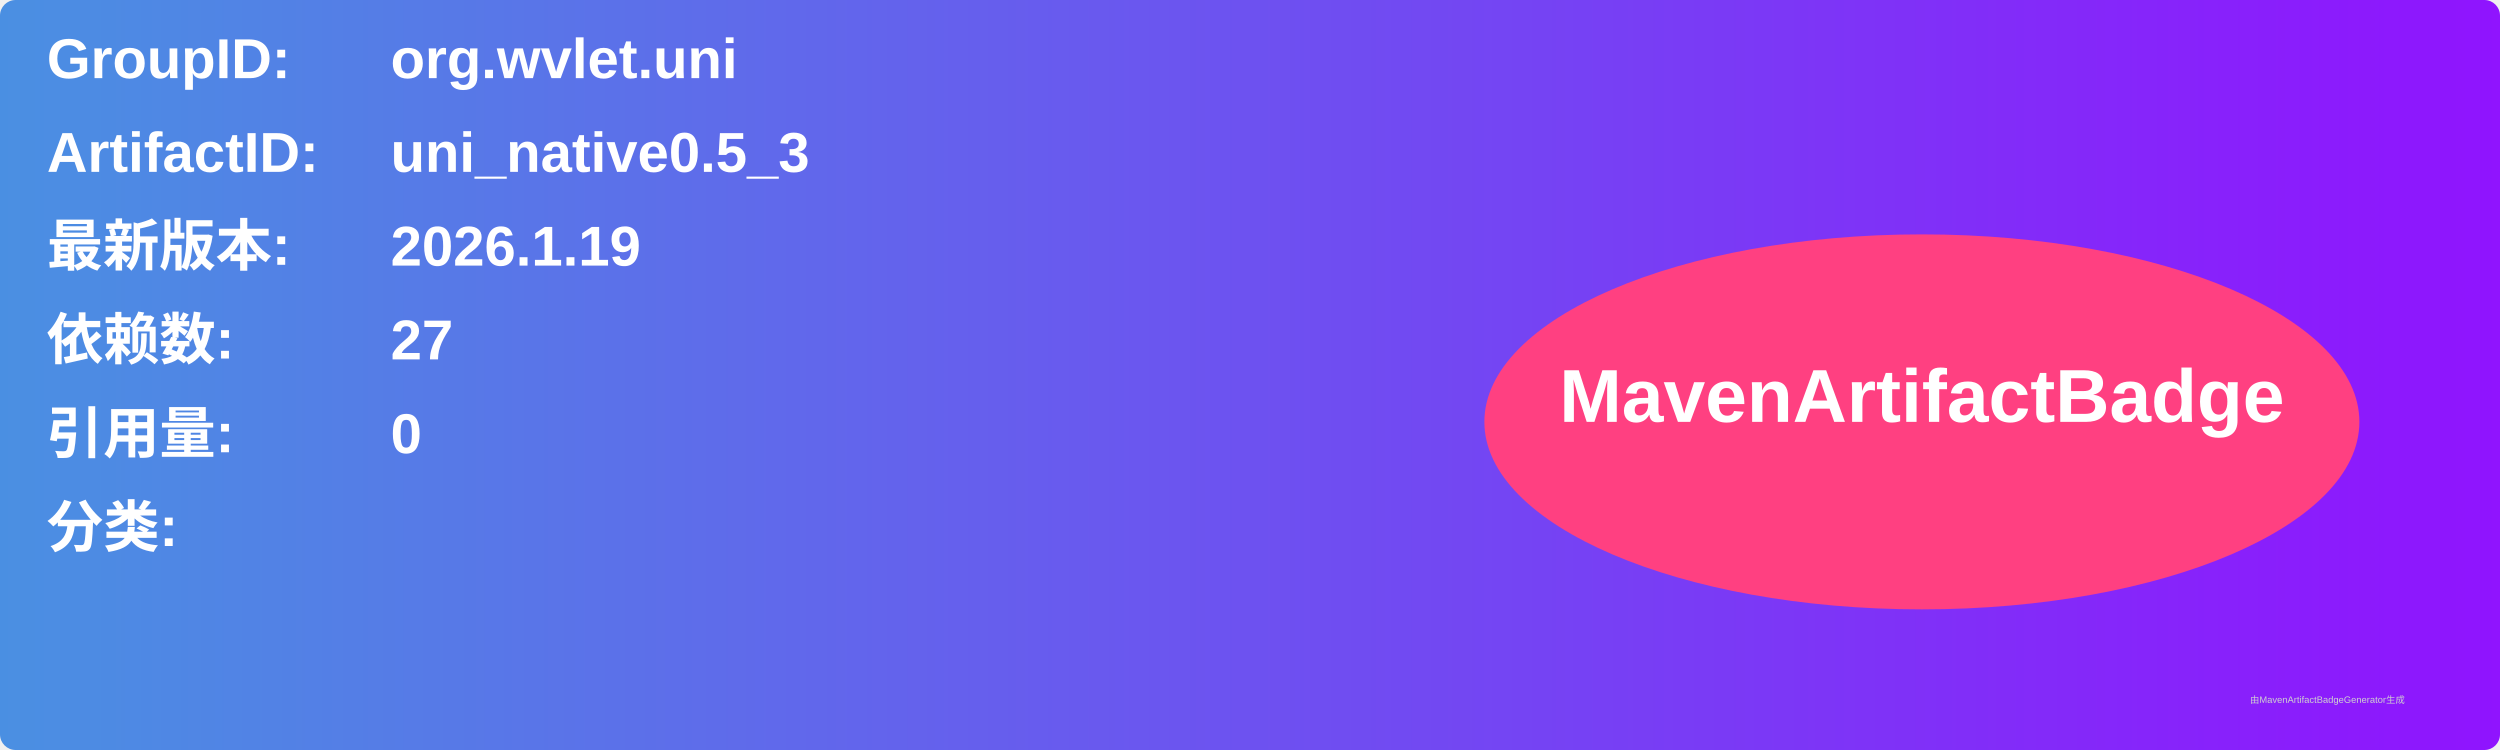
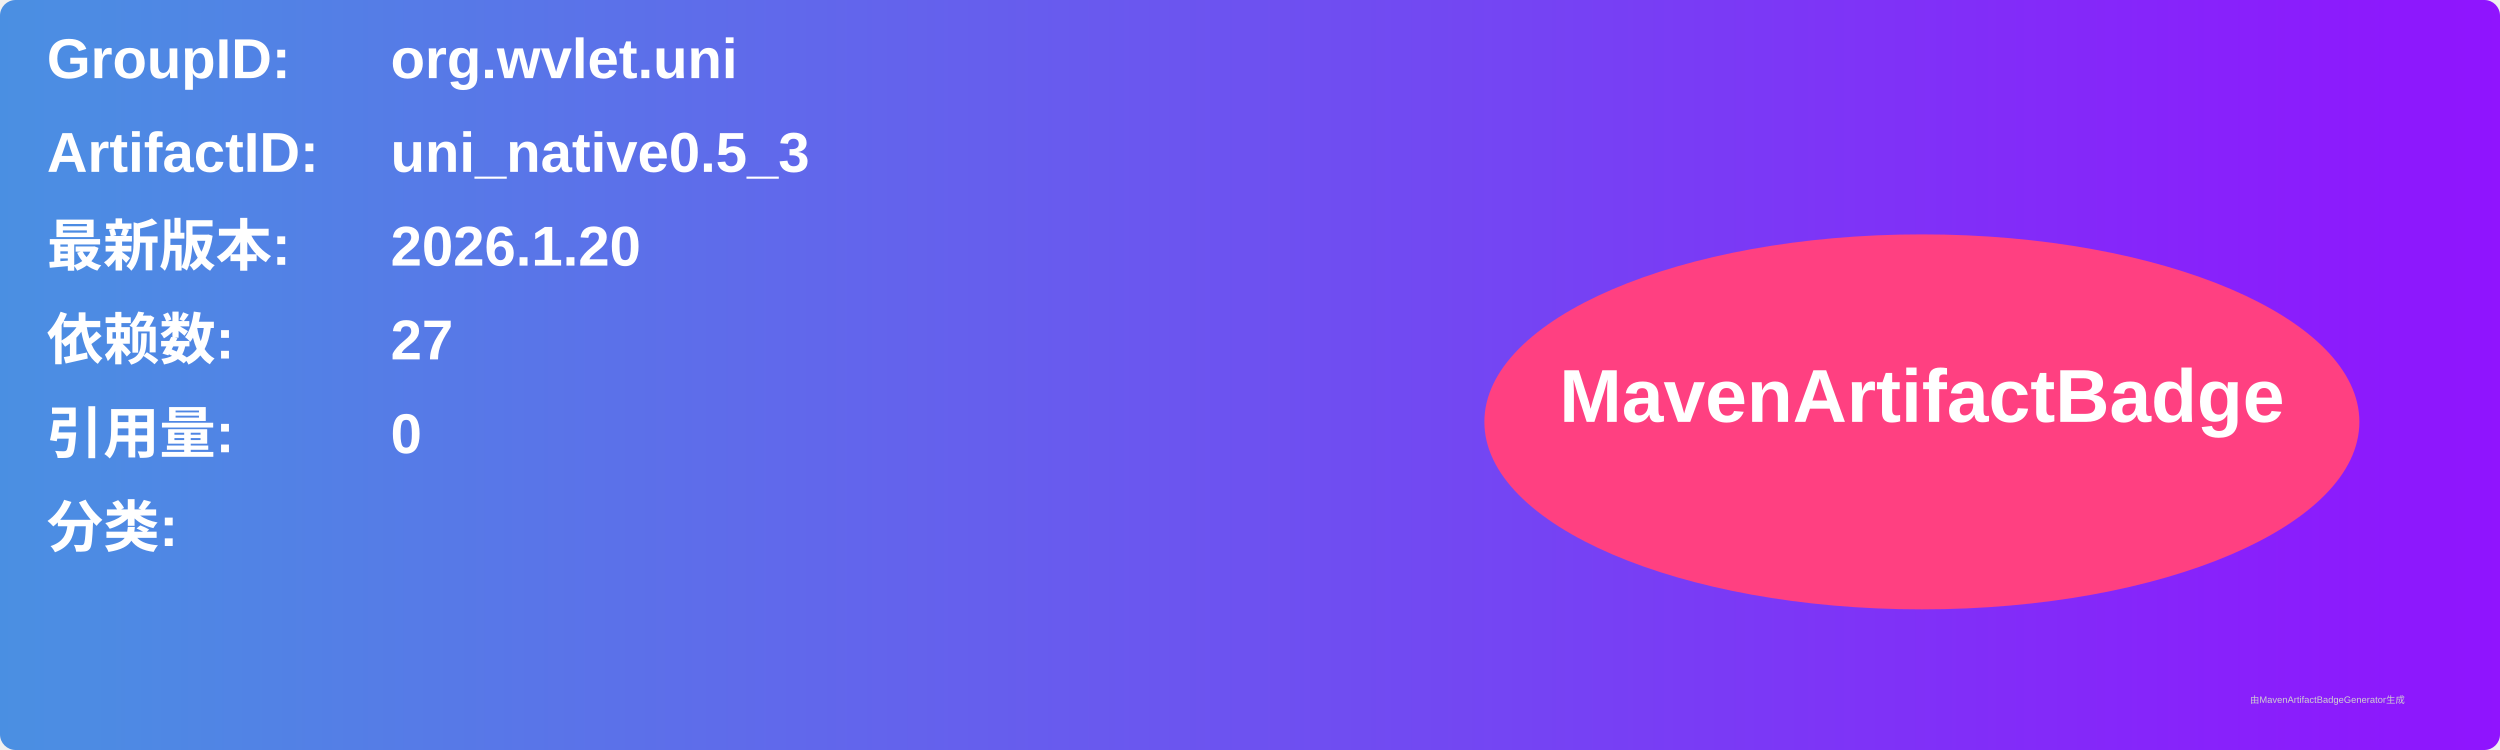
<svg xmlns="http://www.w3.org/2000/svg" width="800" height="240" viewBox="0 0 800 240">
  <linearGradient id="grad" x1="0%" y1="0%" x2="100%" y2="0%">
    <stop offset="0%" stop-color="#4a90e2" />
    <stop offset="100%" stop-color="#9013fe" />
  </linearGradient>
  <rect width="100%" height="100%" rx="5" ry="5" fill="url(#grad)" />
  <g transform="translate(15, 15)">
    <text x="0" y="10" font-family="Arial" font-size="18" fill="white" font-weight="bold" width="260">GroupID:</text>
    <text x="110" y="10" font-family="Arial" font-size="18" fill="white" font-weight="bold" width="460">org.wvlet.uni</text>
    <text x="0" y="40" font-family="Arial" font-size="18" fill="white" font-weight="bold" width="260">ArtifactID:</text>
    <text x="110" y="40" font-family="Arial" font-size="18" fill="white" font-weight="bold" width="460">uni_native0.5_3</text>
    <text x="0" y="70" font-family="Arial" font-size="18" fill="white" font-weight="bold">最新版本:</text>
    <text x="110" y="70" font-family="Arial" font-size="18" fill="white" font-weight="bold">
-       <tspan font-weight="bold">2026.1.19</tspan>
+       <tspan font-weight="bold">2026.1.20</tspan>
    </text>
    <text x="0" y="100" font-family="Arial" font-size="18" fill="white" font-weight="bold">依赖数: </text>
    <text x="110" y="100" font-family="Arial" font-size="18" fill="white">
      <tspan font-weight="bold">27</tspan>
    </text>
    <text x="0" y="130" font-family="Arial" font-size="18" fill="white" font-weight="bold">引用量: </text>
    <text x="110" y="130" font-family="Arial" font-size="18" fill="white">
      <tspan font-weight="bold">0</tspan>
    </text>
    <text x="0" y="160" font-family="Arial" font-size="18" fill="white" font-weight="bold">分类:</text>
    <text x="10" y="190" font-family="Arial" font-size="10" fill="white">
      <tspan font-weight="bold" />
    </text>
    <ellipse cx="600" cy="120" rx="140" ry="60" fill="#ff4081" />
    <text x="600" y="120" text-anchor="middle" font-family="Arial" font-size="24" fill="white" font-weight="bold">MavenArtifactBadge</text>
  </g>
  <text x="720" y="225" font-family="Arial" font-size="3" fill="#d0d0d0">由MavenArtifactBadgeGenerator生成</text>
</svg>
